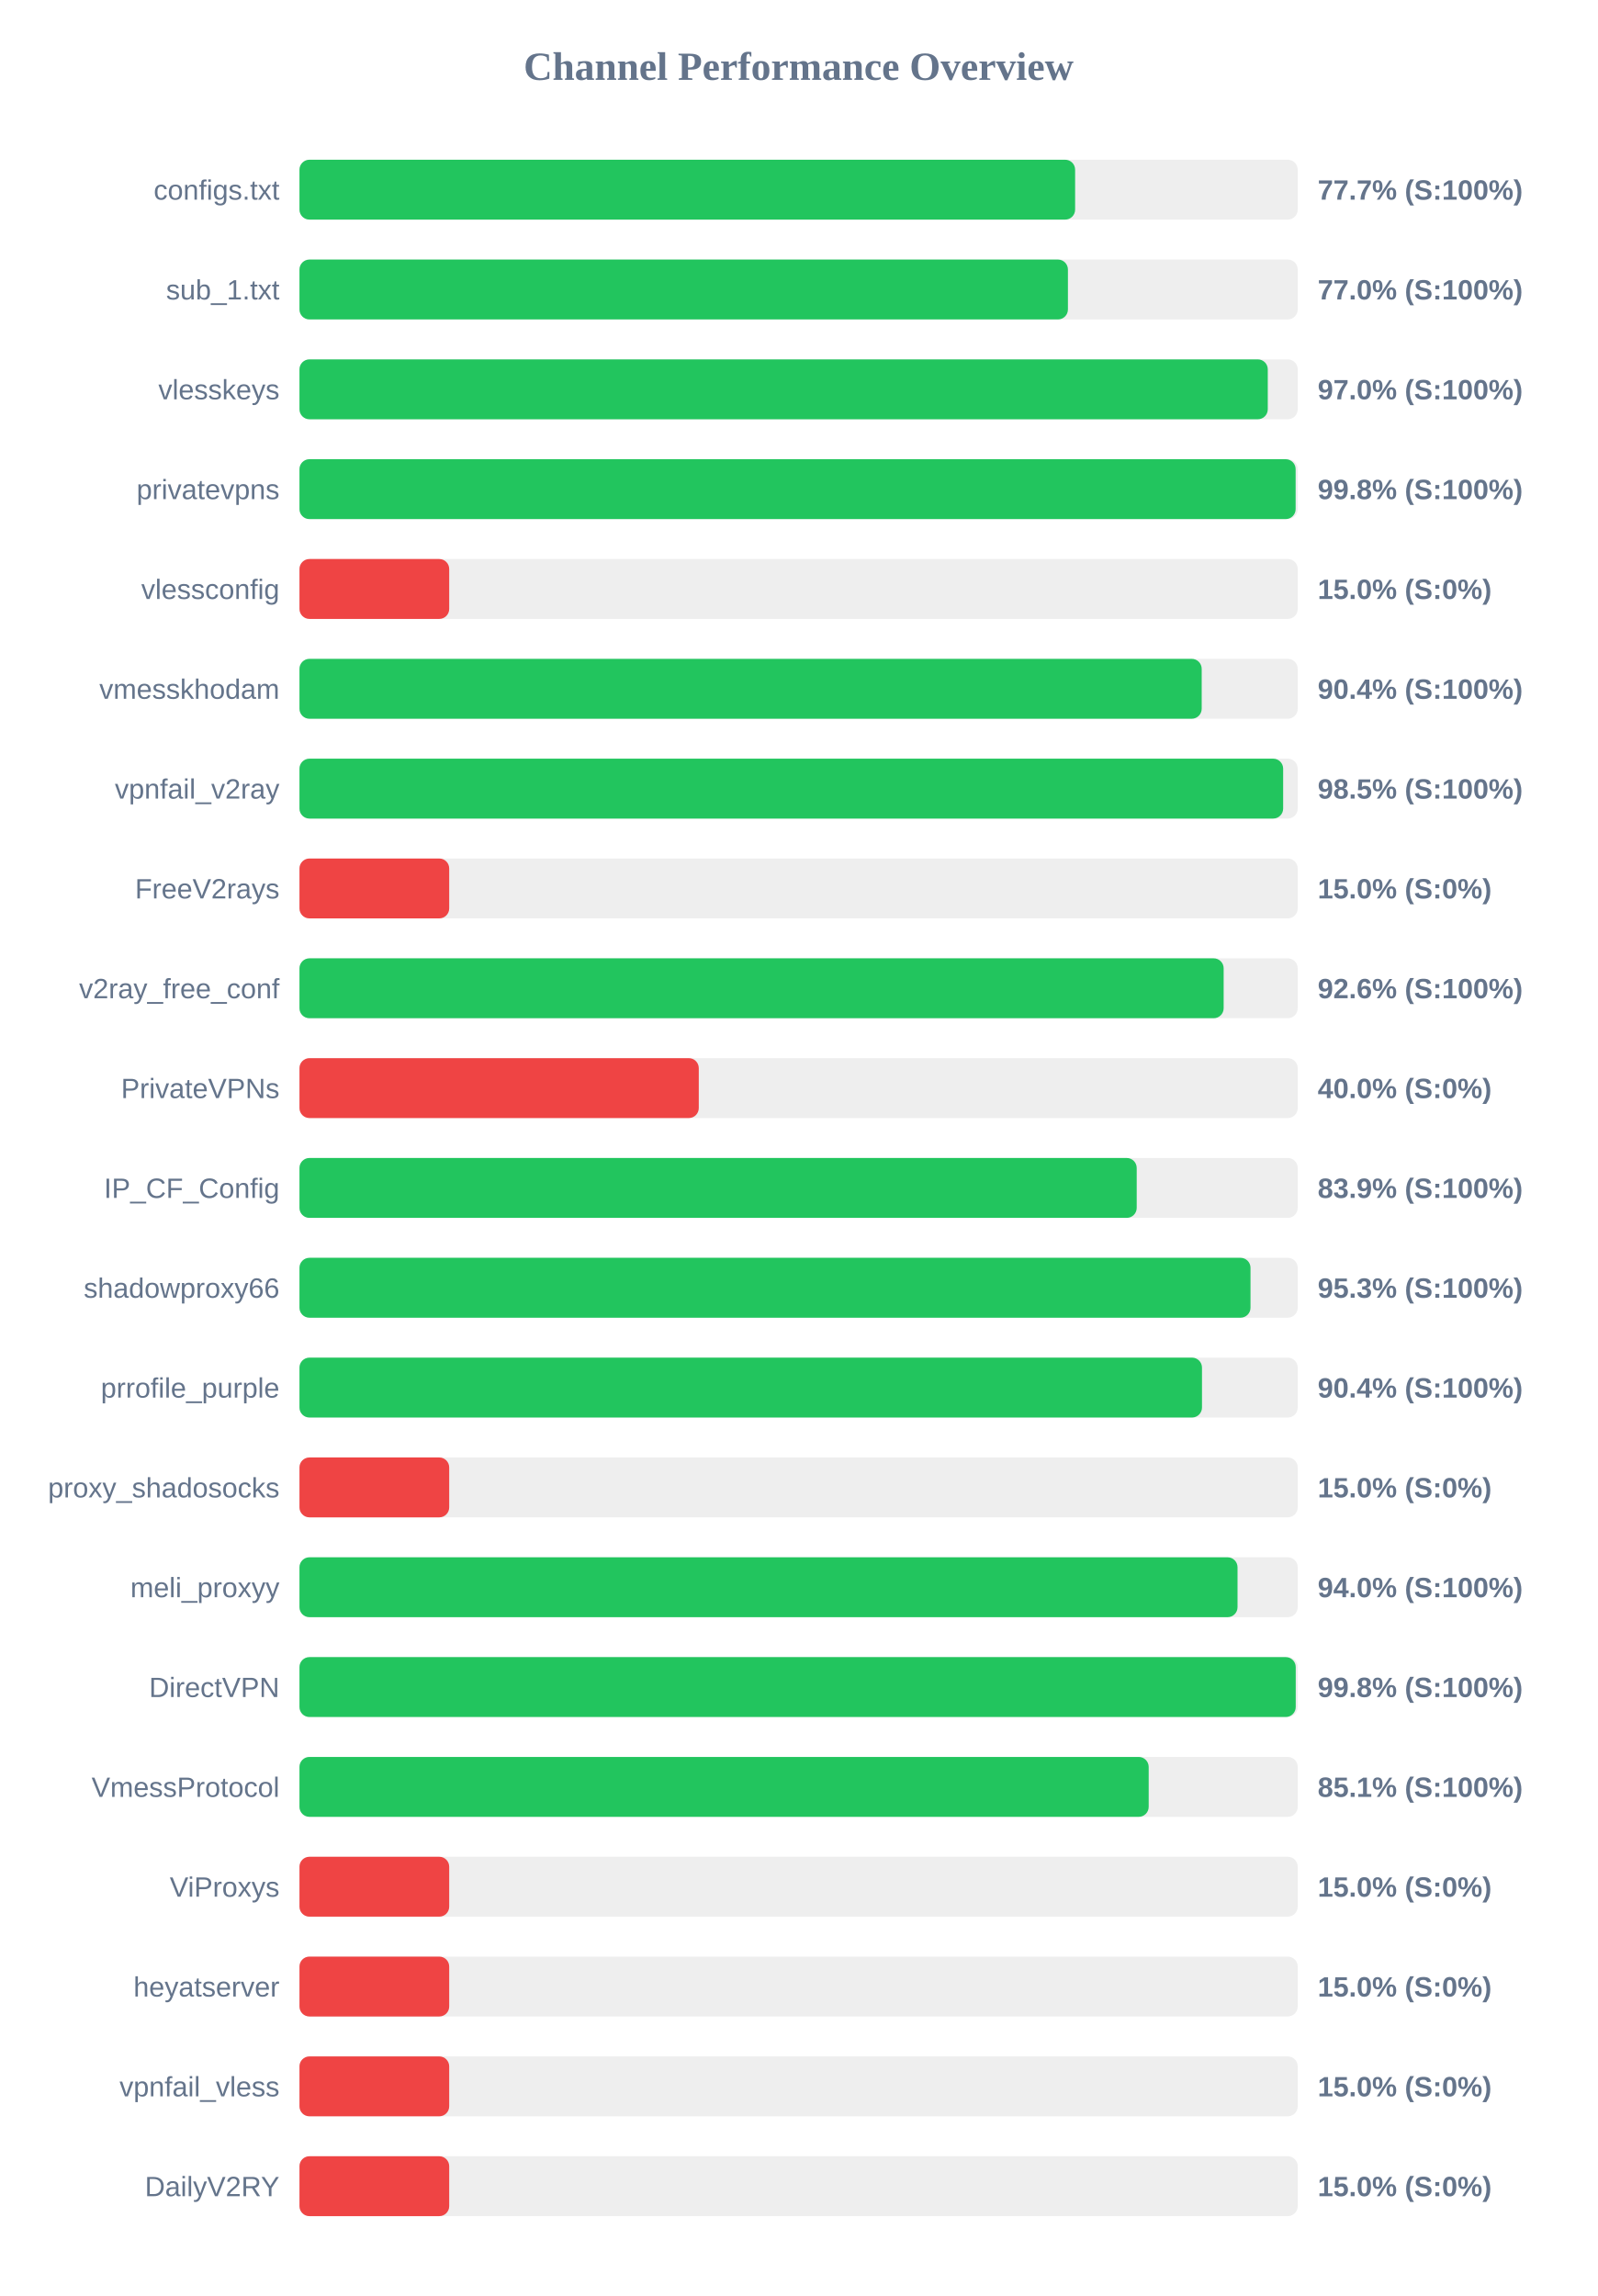
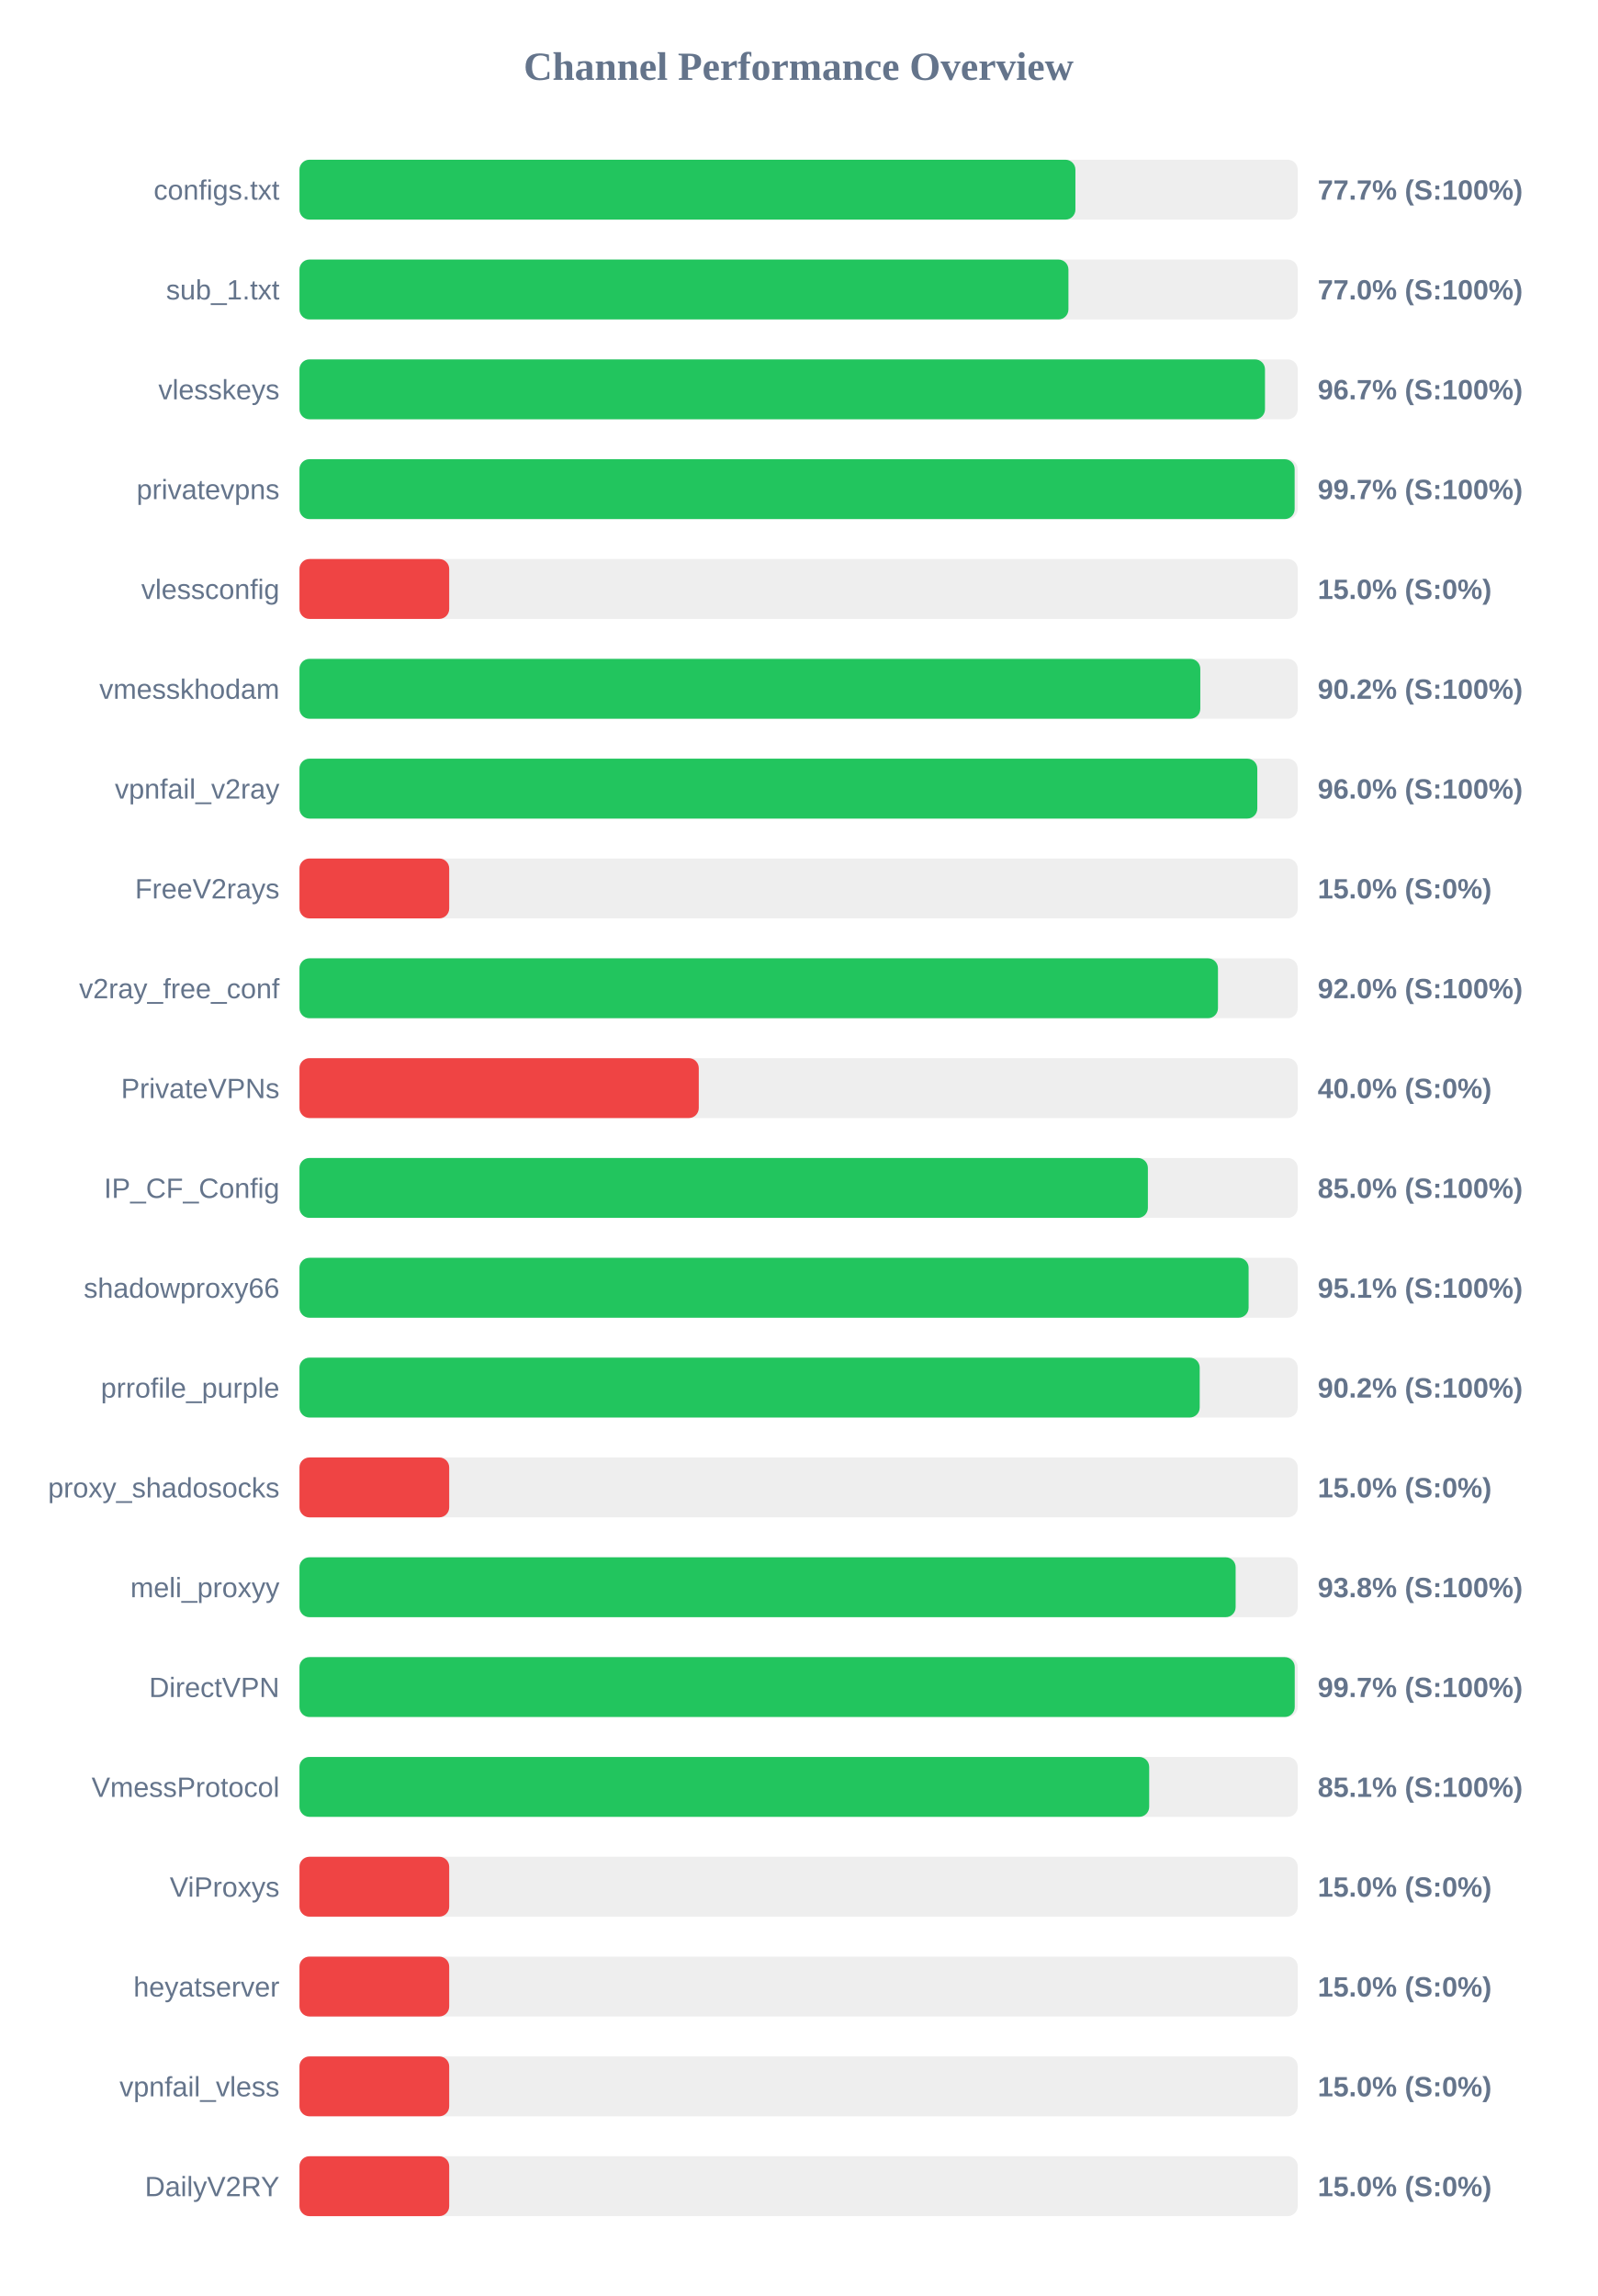
<svg xmlns="http://www.w3.org/2000/svg" width="800" height="1150" version="1.1">
  <style>
        .row { font: 14px Arial; fill: #64748b; }
        .score { font: bold 14px Arial; fill: #64748b; }
    </style>
  <text x="400" y="40" text-anchor="middle" font-size="20px" font-weight="bold" fill="#64748b">Channel Performance Overview</text>
  <rect x="150" y="80" width="500" height="30" fill="#eee" rx="5" />
-   <rect x="150" y="80" width="388.5" height="30" fill="#22c55e" rx="5" />
+   <rect x="150" y="80" width="388.65" height="30" fill="#22c55e" rx="5" />
  <text x="140" y="100" text-anchor="end" class="row">configs.txt</text>
  <text x="660" y="100" text-anchor="start" class="score">77.7% (S:100%)</text>
  <rect x="150" y="130" width="500" height="30" fill="#eee" rx="5" />
-   <rect x="150" y="130" width="384.9" height="30" fill="#22c55e" rx="5" />
+   <rect x="150" y="130" width="385.15" height="30" fill="#22c55e" rx="5" />
  <text x="140" y="150" text-anchor="end" class="row">sub_1.txt</text>
  <text x="660" y="150" text-anchor="start" class="score">77.0% (S:100%)</text>
  <rect x="150" y="180" width="500" height="30" fill="#eee" rx="5" />
-   <rect x="150" y="180" width="485.0" height="30" fill="#22c55e" rx="5" />
+   <rect x="150" y="180" width="483.6" height="30" fill="#22c55e" rx="5" />
  <text x="140" y="200" text-anchor="end" class="row">vlesskeys</text>
-   <text x="660" y="200" text-anchor="start" class="score">97.0% (S:100%)</text>
+   <text x="660" y="200" text-anchor="start" class="score">96.7% (S:100%)</text>
  <rect x="150" y="230" width="500" height="30" fill="#eee" rx="5" />
-   <rect x="150" y="230" width="498.95" height="30" fill="#22c55e" rx="5" />
+   <rect x="150" y="230" width="498.45" height="30" fill="#22c55e" rx="5" />
  <text x="140" y="250" text-anchor="end" class="row">privatevpns</text>
-   <text x="660" y="250" text-anchor="start" class="score">99.8% (S:100%)</text>
+   <text x="660" y="250" text-anchor="start" class="score">99.7% (S:100%)</text>
  <rect x="150" y="280" width="500" height="30" fill="#eee" rx="5" />
  <rect x="150" y="280" width="75.0" height="30" fill="#ef4444" rx="5" />
  <text x="140" y="300" text-anchor="end" class="row">vlessconfig</text>
  <text x="660" y="300" text-anchor="start" class="score">15.0% (S:0%)</text>
  <rect x="150" y="330" width="500" height="30" fill="#eee" rx="5" />
-   <rect x="150" y="330" width="451.9" height="30" fill="#22c55e" rx="5" />
+   <rect x="150" y="330" width="451.2" height="30" fill="#22c55e" rx="5" />
  <text x="140" y="350" text-anchor="end" class="row">vmesskhodam</text>
-   <text x="660" y="350" text-anchor="start" class="score">90.4% (S:100%)</text>
+   <text x="660" y="350" text-anchor="start" class="score">90.2% (S:100%)</text>
  <rect x="150" y="380" width="500" height="30" fill="#eee" rx="5" />
-   <rect x="150" y="380" width="492.7" height="30" fill="#22c55e" rx="5" />
+   <rect x="150" y="380" width="479.75" height="30" fill="#22c55e" rx="5" />
  <text x="140" y="400" text-anchor="end" class="row">vpnfail_v2ray</text>
-   <text x="660" y="400" text-anchor="start" class="score">98.5% (S:100%)</text>
+   <text x="660" y="400" text-anchor="start" class="score">96.0% (S:100%)</text>
  <rect x="150" y="430" width="500" height="30" fill="#eee" rx="5" />
  <rect x="150" y="430" width="75.0" height="30" fill="#ef4444" rx="5" />
  <text x="140" y="450" text-anchor="end" class="row">FreeV2rays</text>
  <text x="660" y="450" text-anchor="start" class="score">15.0% (S:0%)</text>
  <rect x="150" y="480" width="500" height="30" fill="#eee" rx="5" />
-   <rect x="150" y="480" width="462.9" height="30" fill="#22c55e" rx="5" />
+   <rect x="150" y="480" width="460.05" height="30" fill="#22c55e" rx="5" />
  <text x="140" y="500" text-anchor="end" class="row">v2ray_free_conf</text>
-   <text x="660" y="500" text-anchor="start" class="score">92.6% (S:100%)</text>
+   <text x="660" y="500" text-anchor="start" class="score">92.0% (S:100%)</text>
  <rect x="150" y="530" width="500" height="30" fill="#eee" rx="5" />
  <rect x="150" y="530" width="200.0" height="30" fill="#ef4444" rx="5" />
  <text x="140" y="550" text-anchor="end" class="row">PrivateVPNs</text>
  <text x="660" y="550" text-anchor="start" class="score">40.0% (S:0%)</text>
  <rect x="150" y="580" width="500" height="30" fill="#eee" rx="5" />
-   <rect x="150" y="580" width="419.35" height="30" fill="#22c55e" rx="5" />
+   <rect x="150" y="580" width="424.95" height="30" fill="#22c55e" rx="5" />
  <text x="140" y="600" text-anchor="end" class="row">IP_CF_Config</text>
-   <text x="660" y="600" text-anchor="start" class="score">83.9% (S:100%)</text>
+   <text x="660" y="600" text-anchor="start" class="score">85.0% (S:100%)</text>
  <rect x="150" y="630" width="500" height="30" fill="#eee" rx="5" />
-   <rect x="150" y="630" width="476.35" height="30" fill="#22c55e" rx="5" />
+   <rect x="150" y="630" width="475.4" height="30" fill="#22c55e" rx="5" />
  <text x="140" y="650" text-anchor="end" class="row">shadowproxy66</text>
-   <text x="660" y="650" text-anchor="start" class="score">95.3% (S:100%)</text>
+   <text x="660" y="650" text-anchor="start" class="score">95.1% (S:100%)</text>
  <rect x="150" y="680" width="500" height="30" fill="#eee" rx="5" />
-   <rect x="150" y="680" width="452.05" height="30" fill="#22c55e" rx="5" />
+   <rect x="150" y="680" width="450.9" height="30" fill="#22c55e" rx="5" />
  <text x="140" y="700" text-anchor="end" class="row">prrofile_purple</text>
-   <text x="660" y="700" text-anchor="start" class="score">90.4% (S:100%)</text>
+   <text x="660" y="700" text-anchor="start" class="score">90.2% (S:100%)</text>
  <rect x="150" y="730" width="500" height="30" fill="#eee" rx="5" />
  <rect x="150" y="730" width="75.0" height="30" fill="#ef4444" rx="5" />
  <text x="140" y="750" text-anchor="end" class="row">proxy_shadosocks</text>
  <text x="660" y="750" text-anchor="start" class="score">15.0% (S:0%)</text>
  <rect x="150" y="780" width="500" height="30" fill="#eee" rx="5" />
-   <rect x="150" y="780" width="469.85" height="30" fill="#22c55e" rx="5" />
+   <rect x="150" y="780" width="468.9" height="30" fill="#22c55e" rx="5" />
  <text x="140" y="800" text-anchor="end" class="row">meli_proxyy</text>
-   <text x="660" y="800" text-anchor="start" class="score">94.0% (S:100%)</text>
+   <text x="660" y="800" text-anchor="start" class="score">93.8% (S:100%)</text>
  <rect x="150" y="830" width="500" height="30" fill="#eee" rx="5" />
-   <rect x="150" y="830" width="499.0" height="30" fill="#22c55e" rx="5" />
+   <rect x="150" y="830" width="498.5" height="30" fill="#22c55e" rx="5" />
  <text x="140" y="850" text-anchor="end" class="row">DirectVPN</text>
-   <text x="660" y="850" text-anchor="start" class="score">99.8% (S:100%)</text>
+   <text x="660" y="850" text-anchor="start" class="score">99.7% (S:100%)</text>
  <rect x="150" y="880" width="500" height="30" fill="#eee" rx="5" />
-   <rect x="150" y="880" width="425.35" height="30" fill="#22c55e" rx="5" />
+   <rect x="150" y="880" width="425.6" height="30" fill="#22c55e" rx="5" />
  <text x="140" y="900" text-anchor="end" class="row">VmessProtocol</text>
  <text x="660" y="900" text-anchor="start" class="score">85.1% (S:100%)</text>
  <rect x="150" y="930" width="500" height="30" fill="#eee" rx="5" />
  <rect x="150" y="930" width="75.0" height="30" fill="#ef4444" rx="5" />
  <text x="140" y="950" text-anchor="end" class="row">ViProxys</text>
  <text x="660" y="950" text-anchor="start" class="score">15.0% (S:0%)</text>
  <rect x="150" y="980" width="500" height="30" fill="#eee" rx="5" />
  <rect x="150" y="980" width="75.0" height="30" fill="#ef4444" rx="5" />
  <text x="140" y="1000" text-anchor="end" class="row">heyatserver</text>
  <text x="660" y="1000" text-anchor="start" class="score">15.0% (S:0%)</text>
  <rect x="150" y="1030" width="500" height="30" fill="#eee" rx="5" />
  <rect x="150" y="1030" width="75.0" height="30" fill="#ef4444" rx="5" />
  <text x="140" y="1050" text-anchor="end" class="row">vpnfail_vless</text>
  <text x="660" y="1050" text-anchor="start" class="score">15.0% (S:0%)</text>
  <rect x="150" y="1080" width="500" height="30" fill="#eee" rx="5" />
  <rect x="150" y="1080" width="75.0" height="30" fill="#ef4444" rx="5" />
  <text x="140" y="1100" text-anchor="end" class="row">DailyV2RY</text>
  <text x="660" y="1100" text-anchor="start" class="score">15.0% (S:0%)</text>
</svg>
